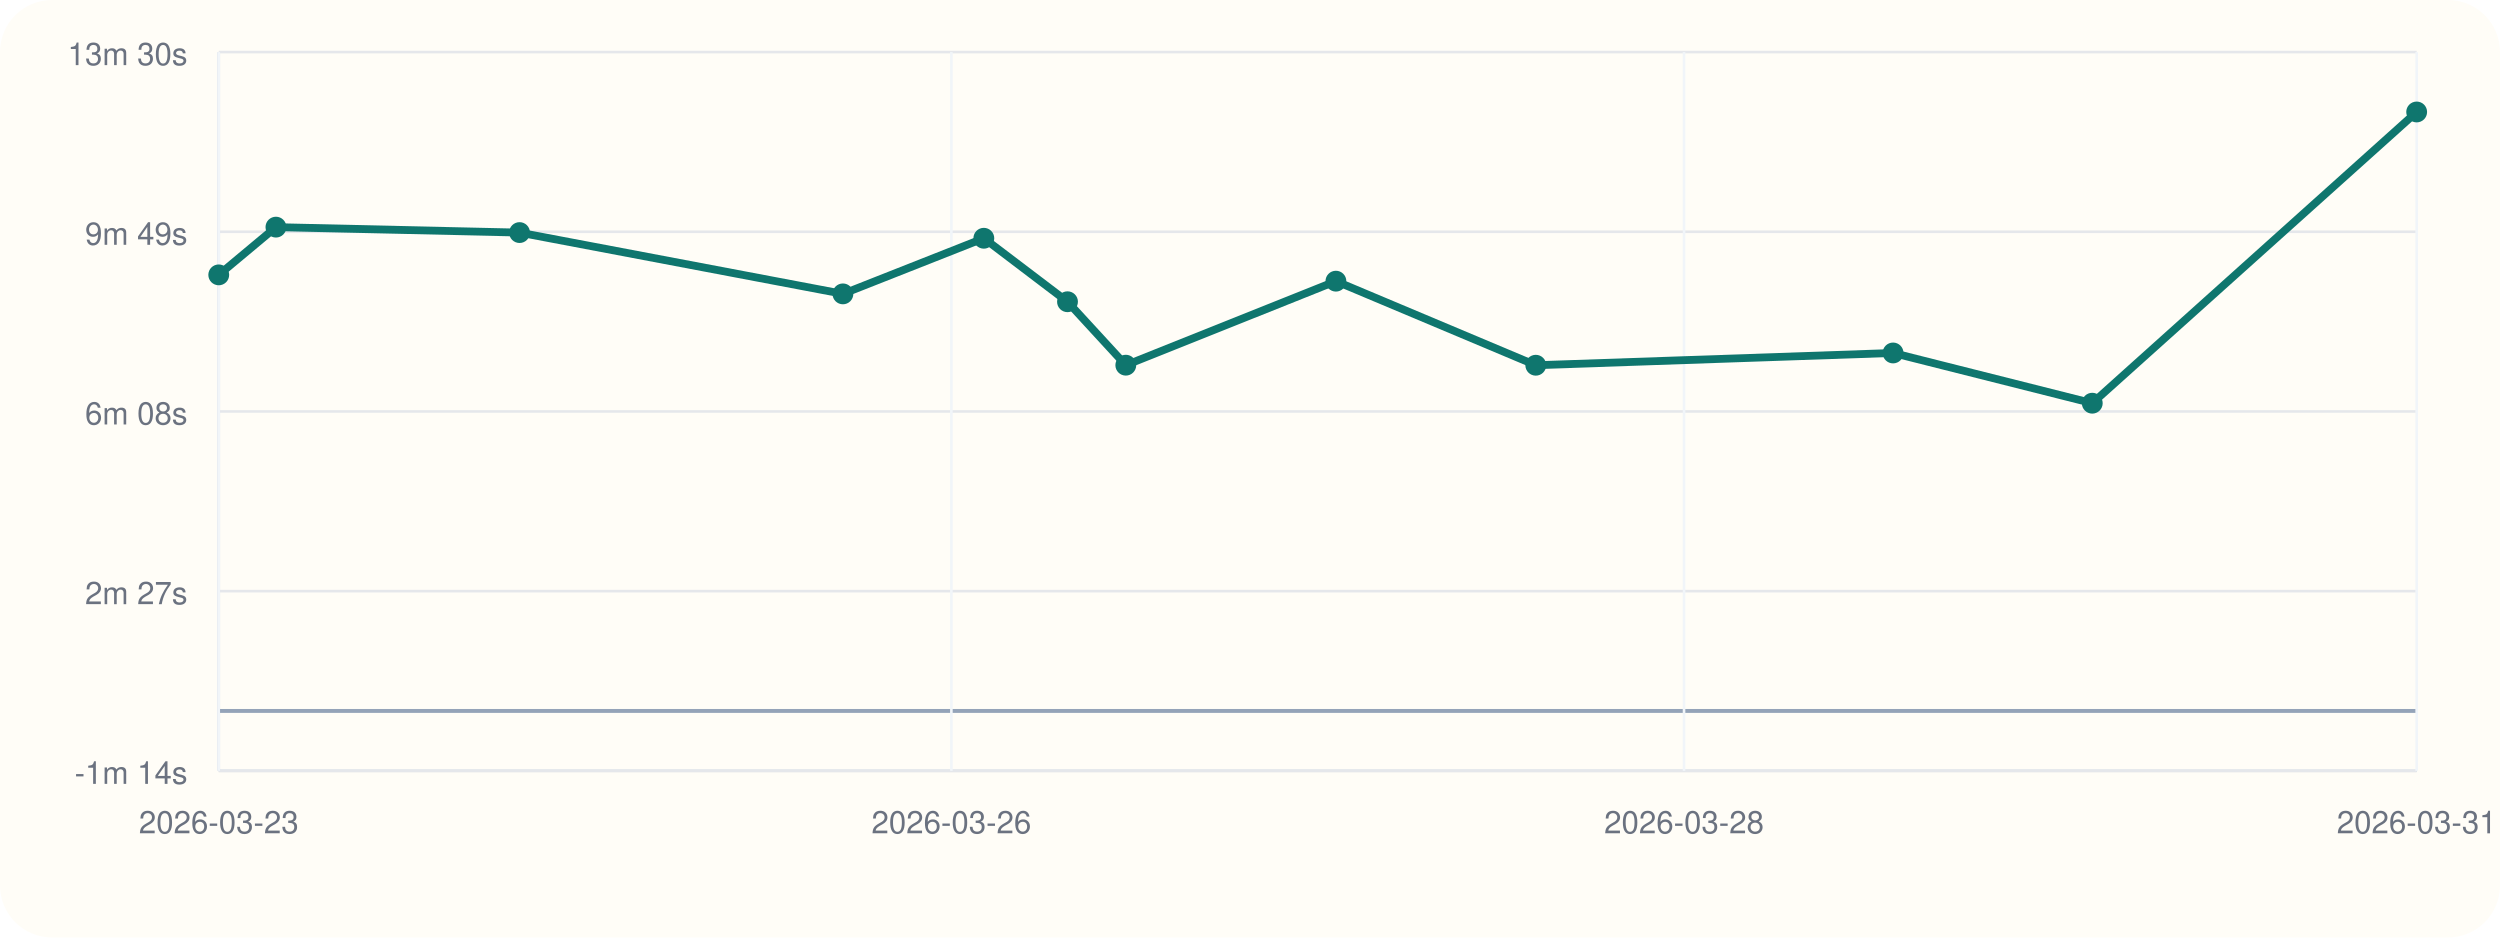
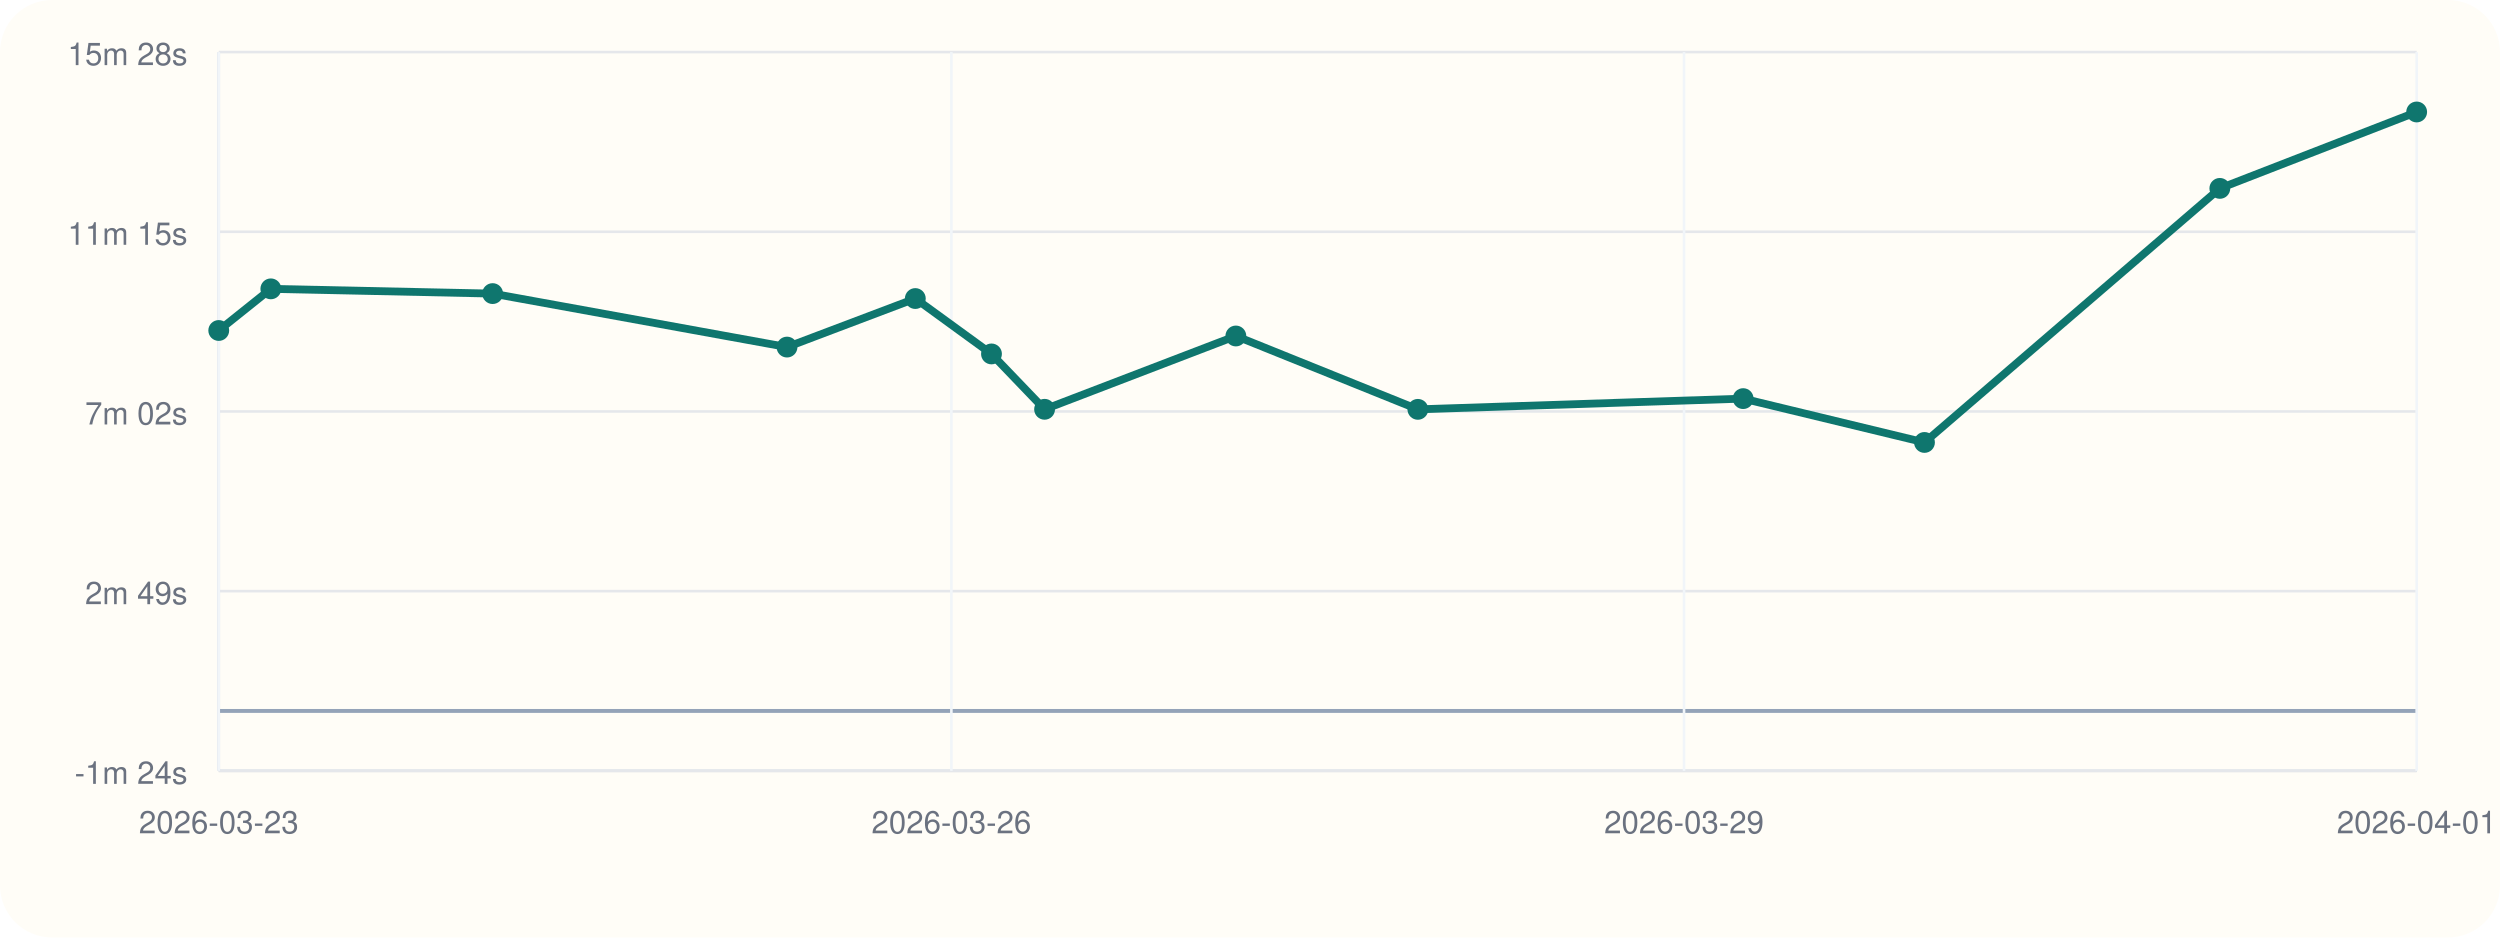
<svg xmlns="http://www.w3.org/2000/svg" viewBox="0 0 960 360">
  <rect width="960" height="360" rx="20" fill="#fffdf7" />
  <line x1="84" y1="296" x2="928" y2="296" stroke="#cbd5e1" stroke-width="1" />
  <line x1="84" y1="20" x2="84" y2="296" stroke="#cbd5e1" stroke-width="1" />
  <line x1="84" y1="273.00" x2="928" y2="273.00" stroke="#94a3b8" stroke-width="1.5" />
  <line x1="84" y1="296.00" x2="928" y2="296.00" stroke="#e5e7eb" stroke-width="1" />
-   <text x="72" y="301.00" text-anchor="end" font-size="12" font-family="Helvetica, Arial, sans-serif" fill="#6b7280">-1m 14s</text>
+   <text x="72" y="301.00" text-anchor="end" font-size="12" font-family="Helvetica, Arial, sans-serif" fill="#6b7280">-1m 24s</text>
  <line x1="84" y1="227.00" x2="928" y2="227.00" stroke="#e5e7eb" stroke-width="1" />
-   <text x="72" y="232.00" text-anchor="end" font-size="12" font-family="Helvetica, Arial, sans-serif" fill="#6b7280">2m 27s</text>
+   <text x="72" y="232.00" text-anchor="end" font-size="12" font-family="Helvetica, Arial, sans-serif" fill="#6b7280">2m 49s</text>
  <line x1="84" y1="158.00" x2="928" y2="158.00" stroke="#e5e7eb" stroke-width="1" />
-   <text x="72" y="163.00" text-anchor="end" font-size="12" font-family="Helvetica, Arial, sans-serif" fill="#6b7280">6m 08s</text>
+   <text x="72" y="163.00" text-anchor="end" font-size="12" font-family="Helvetica, Arial, sans-serif" fill="#6b7280">7m 02s</text>
  <line x1="84" y1="89.00" x2="928" y2="89.00" stroke="#e5e7eb" stroke-width="1" />
-   <text x="72" y="94.00" text-anchor="end" font-size="12" font-family="Helvetica, Arial, sans-serif" fill="#6b7280">9m 49s</text>
+   <text x="72" y="94.00" text-anchor="end" font-size="12" font-family="Helvetica, Arial, sans-serif" fill="#6b7280">11m 15s</text>
  <line x1="84" y1="20.00" x2="928" y2="20.00" stroke="#e5e7eb" stroke-width="1" />
-   <text x="72" y="25.00" text-anchor="end" font-size="12" font-family="Helvetica, Arial, sans-serif" fill="#6b7280">13m 30s</text>
+   <text x="72" y="25.00" text-anchor="end" font-size="12" font-family="Helvetica, Arial, sans-serif" fill="#6b7280">15m 28s</text>
  <line x1="84.00" y1="20" x2="84.00" y2="296" stroke="#f1f5f9" stroke-width="1" />
  <text x="84.00" y="320" text-anchor="middle" font-size="12" font-family="Helvetica, Arial, sans-serif" fill="#6b7280">2026-03-23</text>
  <line x1="365.33" y1="20" x2="365.33" y2="296" stroke="#f1f5f9" stroke-width="1" />
  <text x="365.33" y="320" text-anchor="middle" font-size="12" font-family="Helvetica, Arial, sans-serif" fill="#6b7280">2026-03-26</text>
  <line x1="646.67" y1="20" x2="646.67" y2="296" stroke="#f1f5f9" stroke-width="1" />
-   <text x="646.67" y="320" text-anchor="middle" font-size="12" font-family="Helvetica, Arial, sans-serif" fill="#6b7280">2026-03-28</text>
+   <text x="646.67" y="320" text-anchor="middle" font-size="12" font-family="Helvetica, Arial, sans-serif" fill="#6b7280">2026-03-29</text>
  <line x1="928.00" y1="20" x2="928.00" y2="296" stroke="#f1f5f9" stroke-width="1" />
-   <text x="928.00" y="320" text-anchor="middle" font-size="12" font-family="Helvetica, Arial, sans-serif" fill="#6b7280">2026-03-31</text>
-   <polyline fill="none" stroke="#0f766e" stroke-width="3" points="84.00,105.55 105.96,87.22 199.51,89.31 323.68,112.85 377.79,91.49 409.92,115.87 432.31,140.23 512.99,107.97 589.74,140.25 726.94,135.54 803.43,154.83 928.00,43.00" />
-   <circle cx="84.00" cy="105.55" r="4" fill="#0f766e" />
-   <circle cx="105.96" cy="87.22" r="4" fill="#0f766e" />
-   <circle cx="199.51" cy="89.31" r="4" fill="#0f766e" />
-   <circle cx="323.68" cy="112.85" r="4" fill="#0f766e" />
-   <circle cx="377.79" cy="91.49" r="4" fill="#0f766e" />
-   <circle cx="409.92" cy="115.87" r="4" fill="#0f766e" />
-   <circle cx="432.31" cy="140.23" r="4" fill="#0f766e" />
-   <circle cx="512.99" cy="107.97" r="4" fill="#0f766e" />
-   <circle cx="589.74" cy="140.25" r="4" fill="#0f766e" />
-   <circle cx="726.94" cy="135.54" r="4" fill="#0f766e" />
-   <circle cx="803.43" cy="154.83" r="4" fill="#0f766e" />
+   <text x="928.00" y="320" text-anchor="middle" font-size="12" font-family="Helvetica, Arial, sans-serif" fill="#6b7280">2026-04-01</text>
+   <polyline fill="none" stroke="#0f766e" stroke-width="3" points="84.00,126.91 104.00,110.92 189.17,112.74 302.21,133.28 351.48,114.64 380.73,135.91 401.12,157.17 474.57,129.02 544.46,157.19 669.37,153.07 739.00,169.90 852.42,72.34 928.00,43.00" />
+   <circle cx="84.00" cy="126.91" r="4" fill="#0f766e" />
+   <circle cx="104.00" cy="110.92" r="4" fill="#0f766e" />
+   <circle cx="189.17" cy="112.74" r="4" fill="#0f766e" />
+   <circle cx="302.21" cy="133.28" r="4" fill="#0f766e" />
+   <circle cx="351.48" cy="114.64" r="4" fill="#0f766e" />
+   <circle cx="380.73" cy="135.91" r="4" fill="#0f766e" />
+   <circle cx="401.12" cy="157.17" r="4" fill="#0f766e" />
+   <circle cx="474.57" cy="129.02" r="4" fill="#0f766e" />
+   <circle cx="544.46" cy="157.19" r="4" fill="#0f766e" />
+   <circle cx="669.37" cy="153.07" r="4" fill="#0f766e" />
+   <circle cx="739.00" cy="169.90" r="4" fill="#0f766e" />
+   <circle cx="852.42" cy="72.34" r="4" fill="#0f766e" />
  <circle cx="928.00" cy="43.00" r="4" fill="#0f766e" />
</svg>
